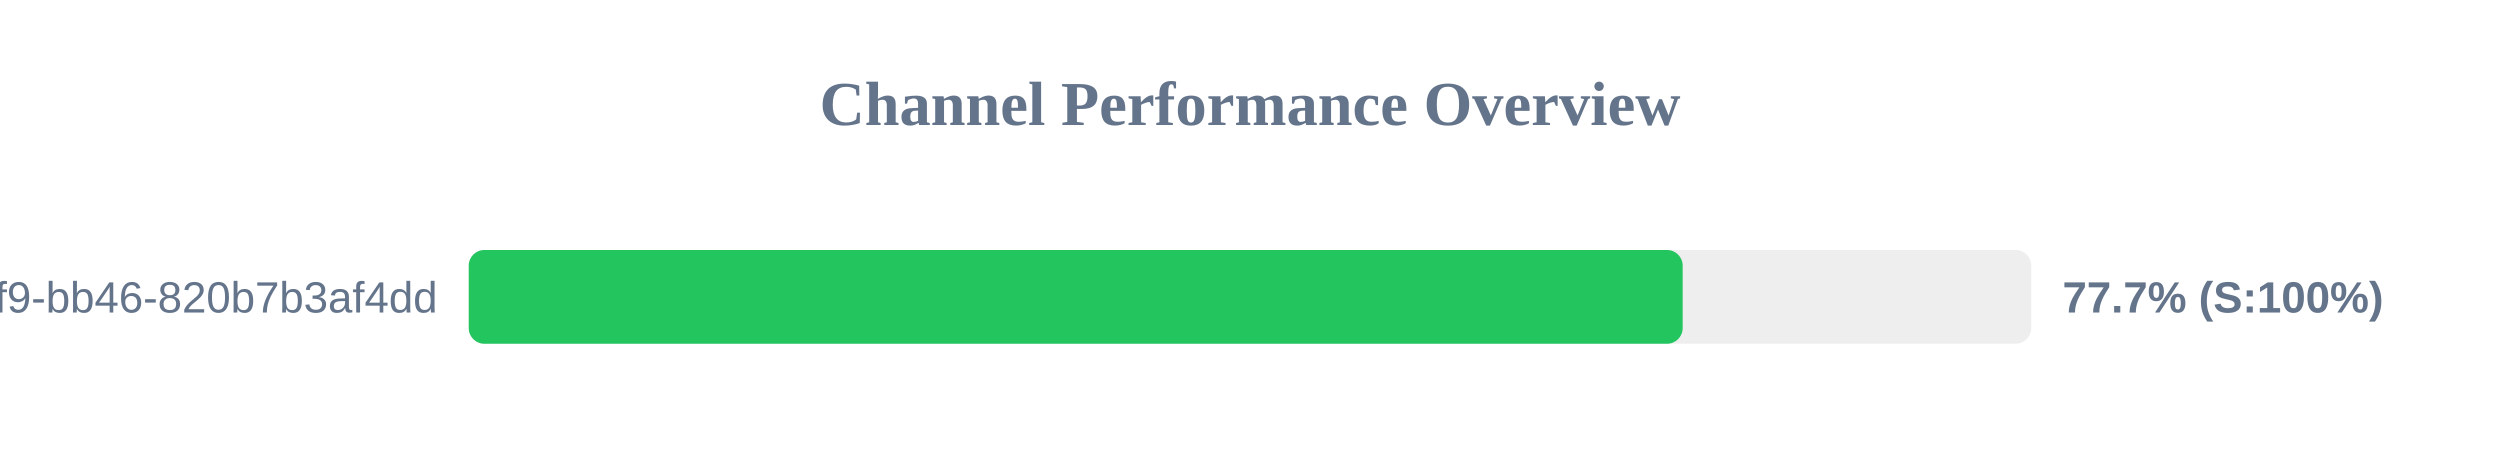
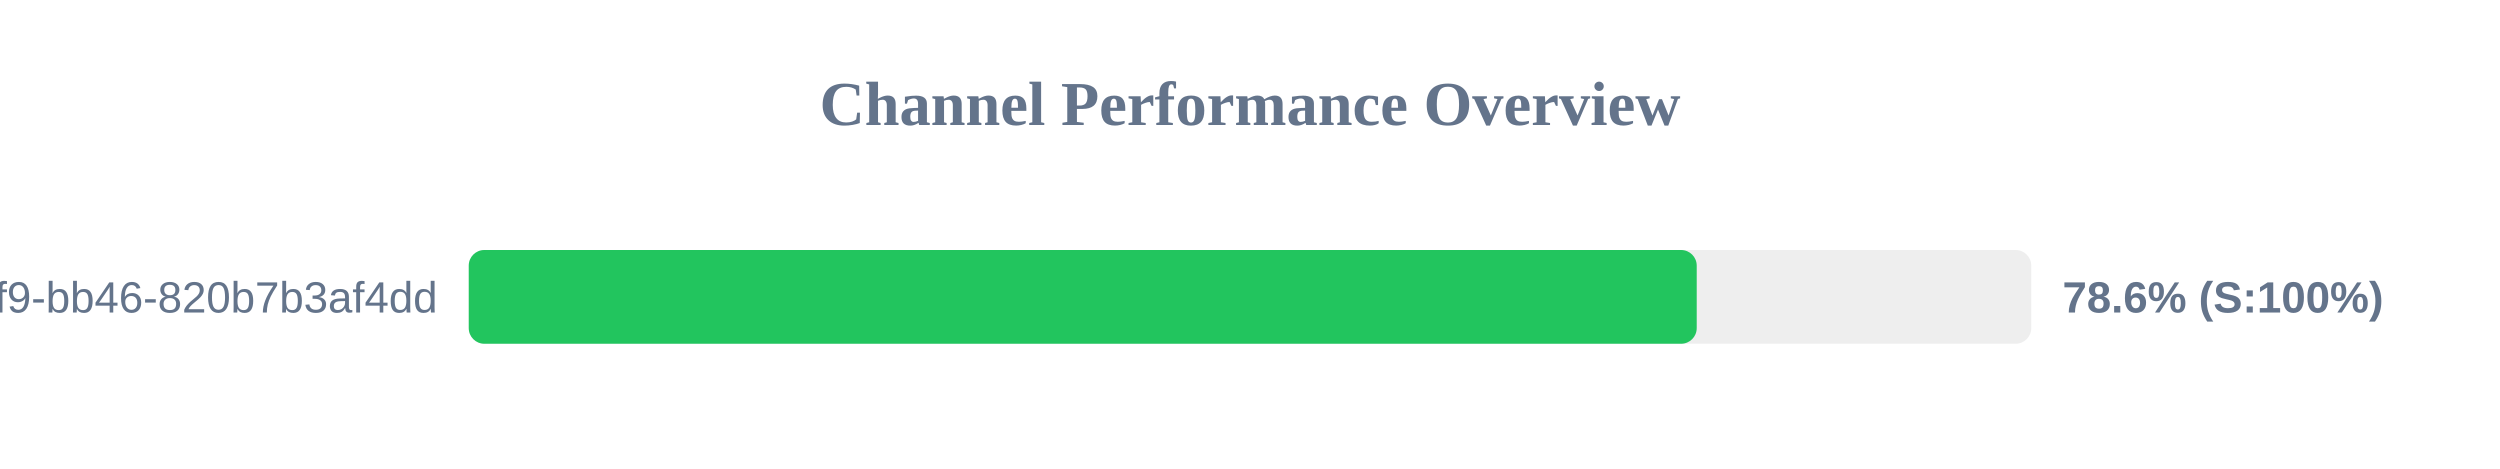
<svg xmlns="http://www.w3.org/2000/svg" width="800" height="150" version="1.1">
  <style>
        .row { font: 14px Arial; fill: #64748b; }
        .score { font: bold 14px Arial; fill: #64748b; }
    </style>
  <text x="400" y="40" text-anchor="middle" font-size="20px" font-weight="bold" fill="#64748b">Channel Performance Overview</text>
  <rect x="150" y="80" width="500" height="30" fill="#eee" rx="5" />
-   <rect x="150" y="80" width="388.45" height="30" fill="#22c55e" rx="5" />
+   <rect x="150" y="80" width="392.95" height="30" fill="#22c55e" rx="5" />
  <text x="140" y="100" text-anchor="end" class="row">?uuid=80b2ac81-ba69-41f9-bb46-820b7b3af4dd</text>
-   <text x="660" y="100" text-anchor="start" class="score">77.7% (S:100%)</text>
+   <text x="660" y="100" text-anchor="start" class="score">78.6% (S:100%)</text>
</svg>
